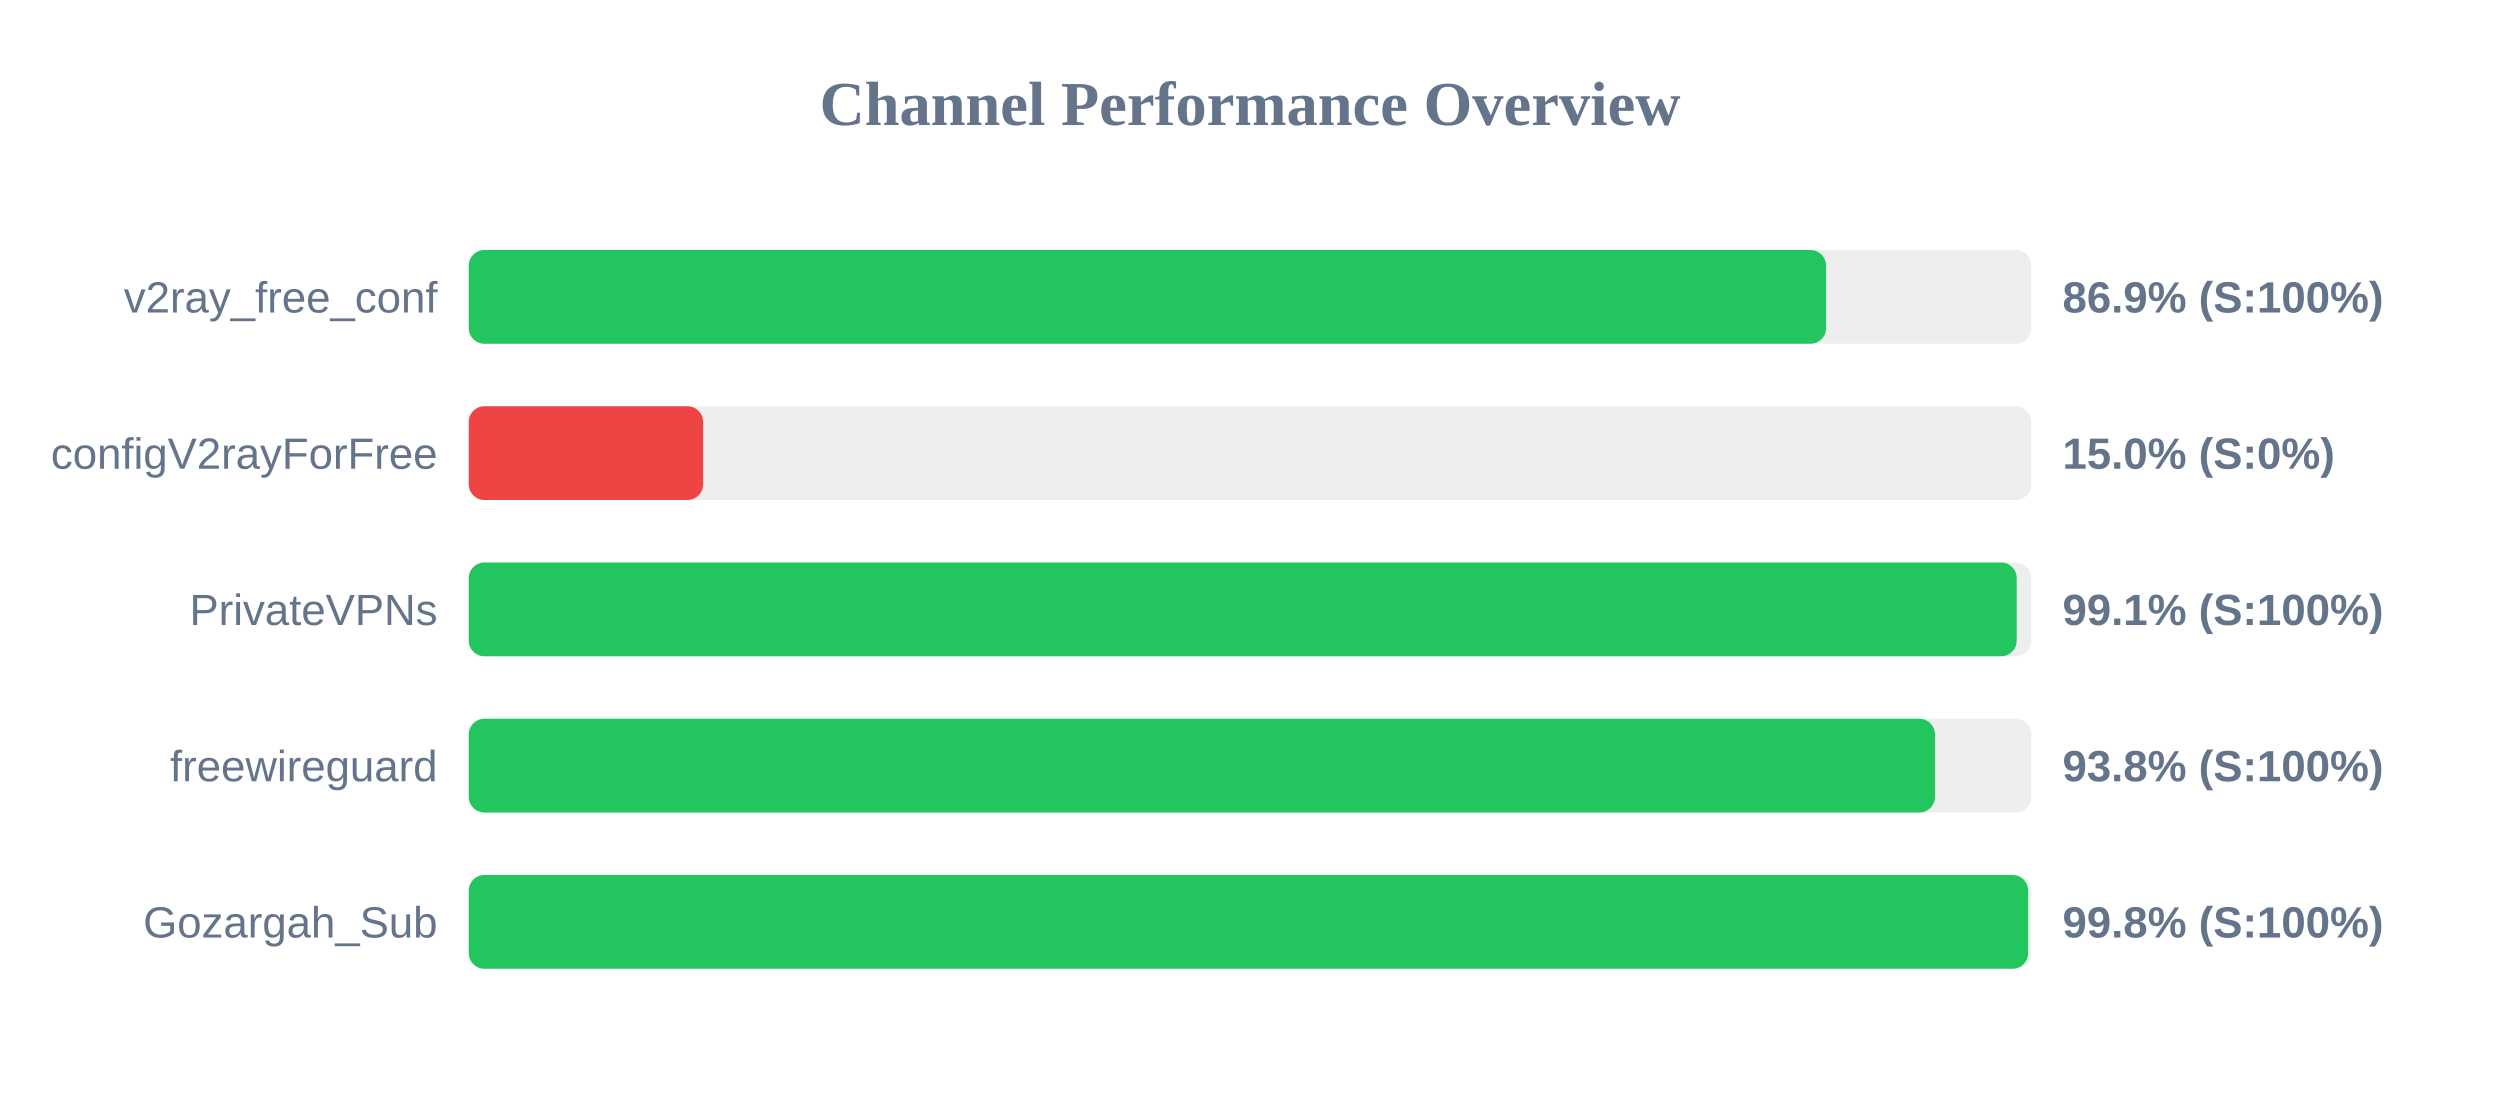
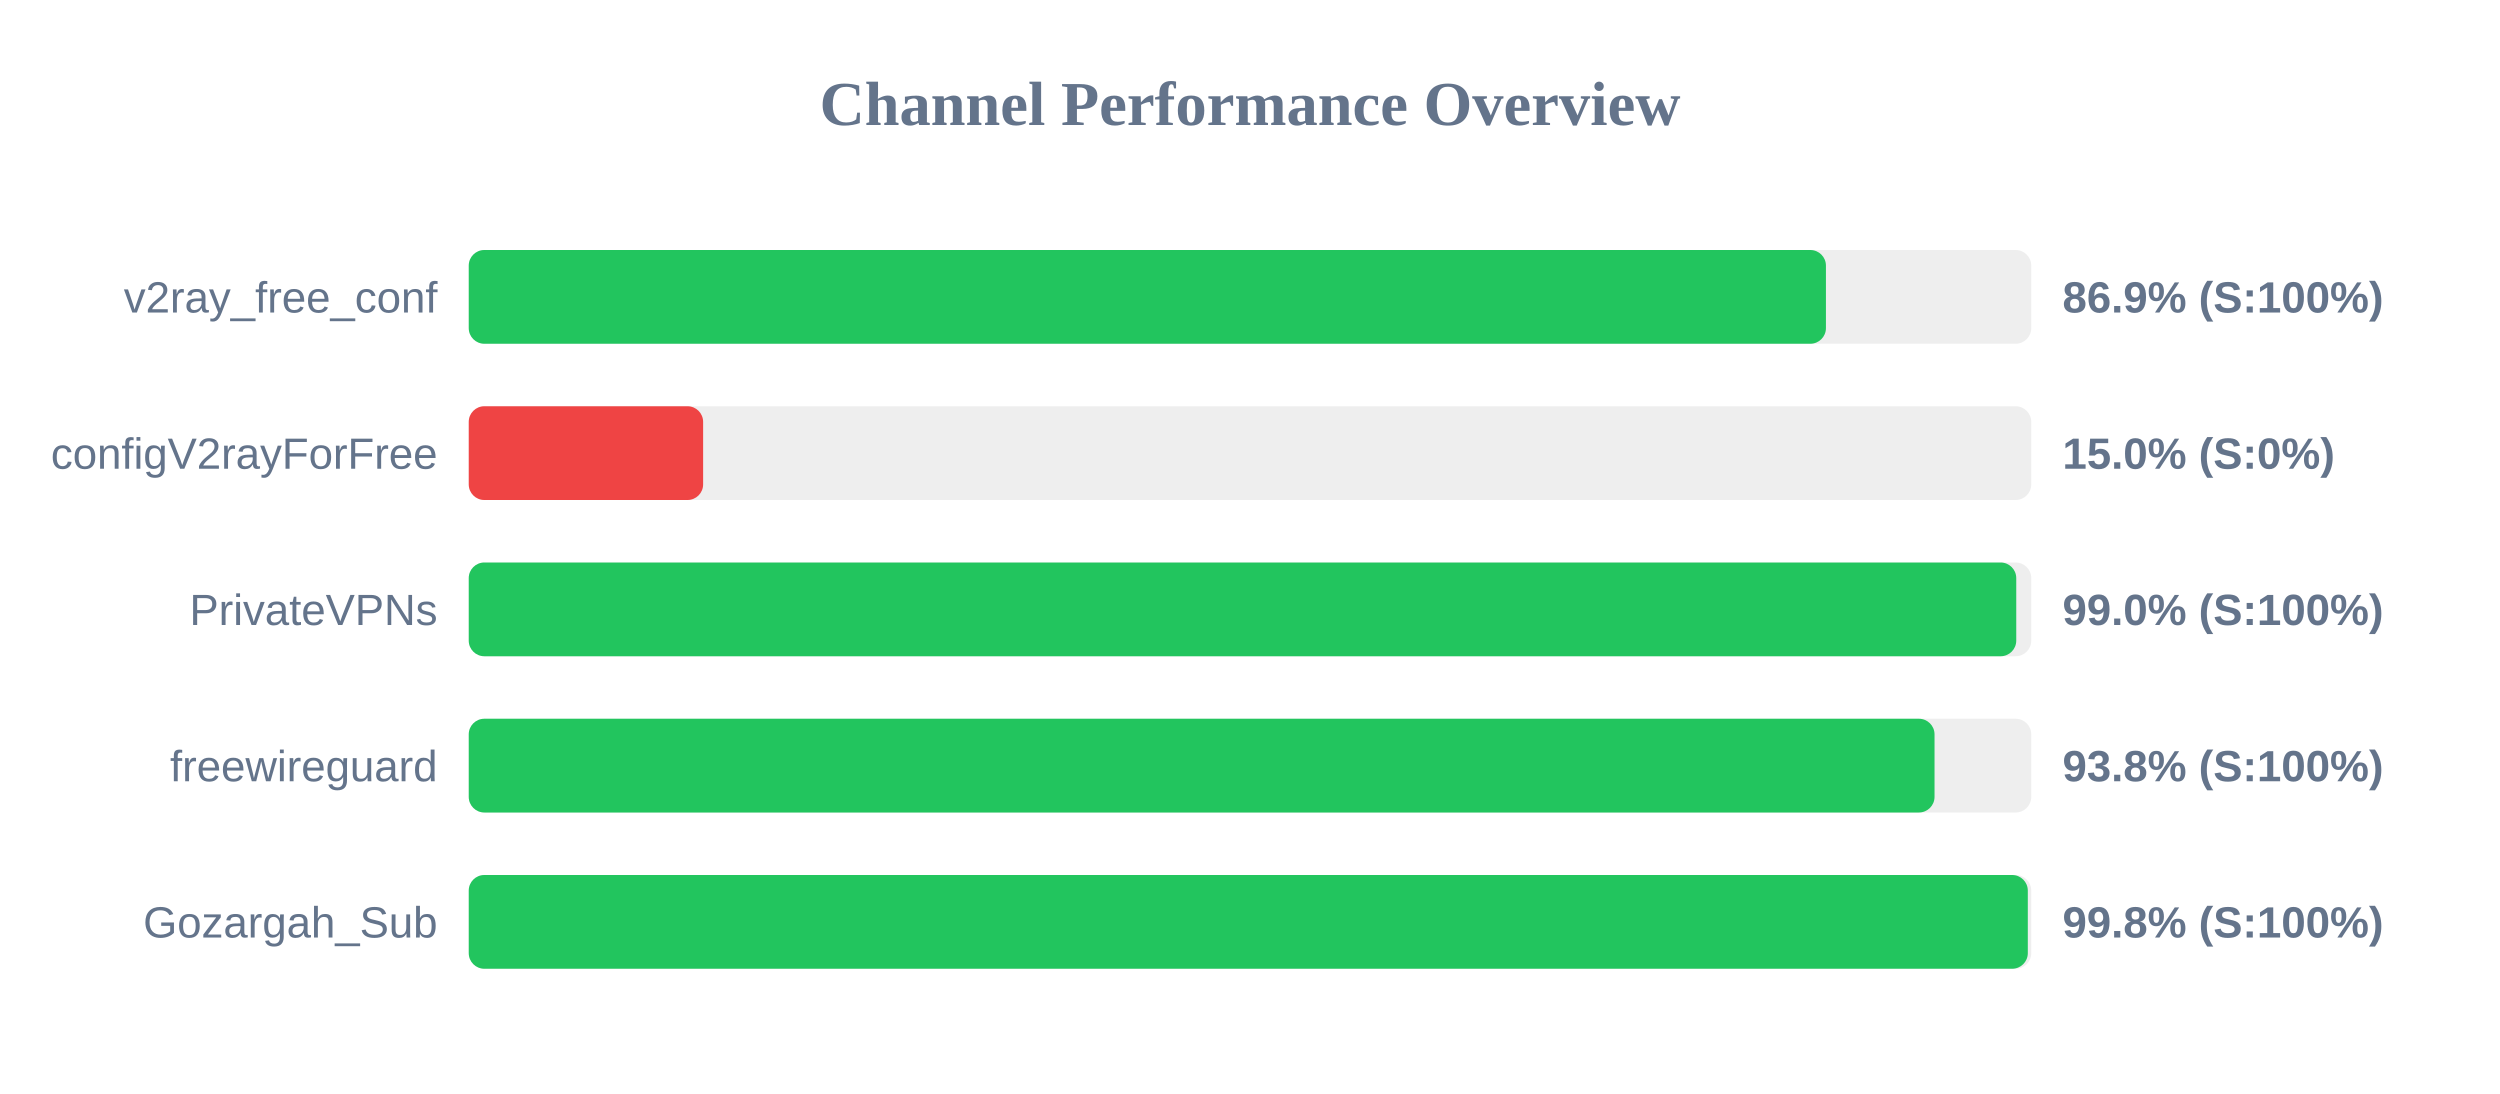
<svg xmlns="http://www.w3.org/2000/svg" width="800" height="350" version="1.1">
  <style>
        .row { font: 14px Arial; fill: #64748b; }
        .score { font: bold 14px Arial; fill: #64748b; }
    </style>
  <text x="400" y="40" text-anchor="middle" font-size="20px" font-weight="bold" fill="#64748b">Channel Performance Overview</text>
  <rect x="150" y="80" width="500" height="30" fill="#eee" rx="5" />
-   <rect x="150" y="80" width="434.35" height="30" fill="#22c55e" rx="5" />
+   <rect x="150" y="80" width="434.3" height="30" fill="#22c55e" rx="5" />
  <text x="140" y="100" text-anchor="end" class="row">v2ray_free_conf</text>
  <text x="660" y="100" text-anchor="start" class="score">86.9% (S:100%)</text>
  <rect x="150" y="130" width="500" height="30" fill="#eee" rx="5" />
  <rect x="150" y="130" width="75.0" height="30" fill="#ef4444" rx="5" />
  <text x="140" y="150" text-anchor="end" class="row">configV2rayForFree</text>
  <text x="660" y="150" text-anchor="start" class="score">15.0% (S:0%)</text>
  <rect x="150" y="180" width="500" height="30" fill="#eee" rx="5" />
-   <rect x="150" y="180" width="495.35" height="30" fill="#22c55e" rx="5" />
+   <rect x="150" y="180" width="495.2" height="30" fill="#22c55e" rx="5" />
  <text x="140" y="200" text-anchor="end" class="row">PrivateVPNs</text>
-   <text x="660" y="200" text-anchor="start" class="score">99.1% (S:100%)</text>
+   <text x="660" y="200" text-anchor="start" class="score">99.0% (S:100%)</text>
  <rect x="150" y="230" width="500" height="30" fill="#eee" rx="5" />
-   <rect x="150" y="230" width="469.2" height="30" fill="#22c55e" rx="5" />
+   <rect x="150" y="230" width="469.05" height="30" fill="#22c55e" rx="5" />
  <text x="140" y="250" text-anchor="end" class="row">freewireguard</text>
  <text x="660" y="250" text-anchor="start" class="score">93.8% (S:100%)</text>
  <rect x="150" y="280" width="500" height="30" fill="#eee" rx="5" />
-   <rect x="150" y="280" width="499.0" height="30" fill="#22c55e" rx="5" />
+   <rect x="150" y="280" width="498.9" height="30" fill="#22c55e" rx="5" />
  <text x="140" y="300" text-anchor="end" class="row">Gozargah_Sub</text>
  <text x="660" y="300" text-anchor="start" class="score">99.8% (S:100%)</text>
</svg>
